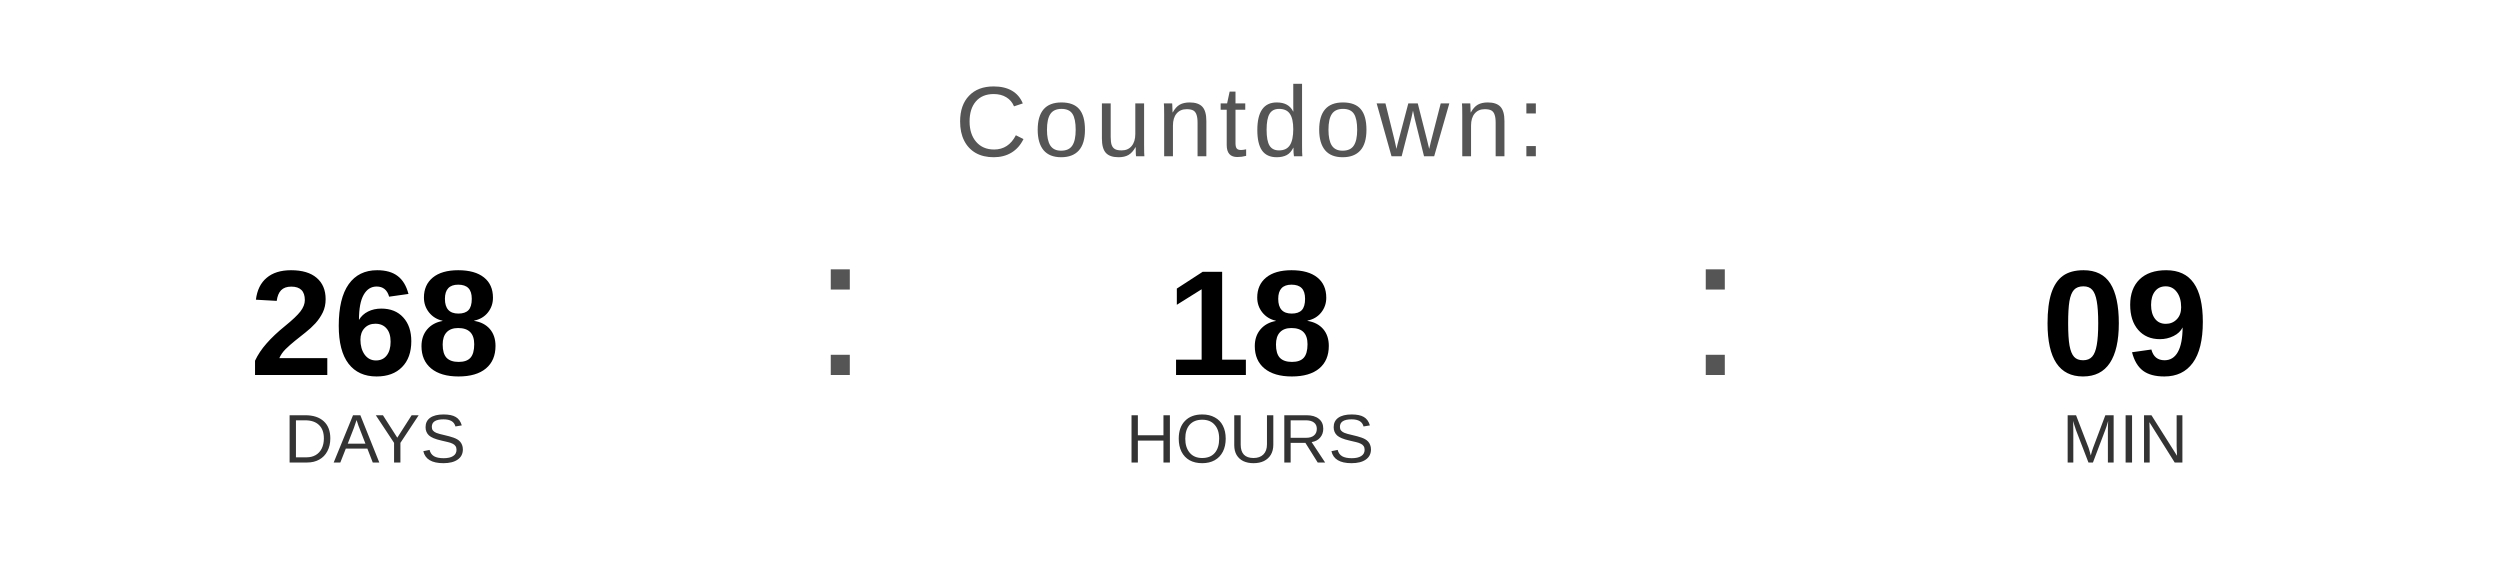
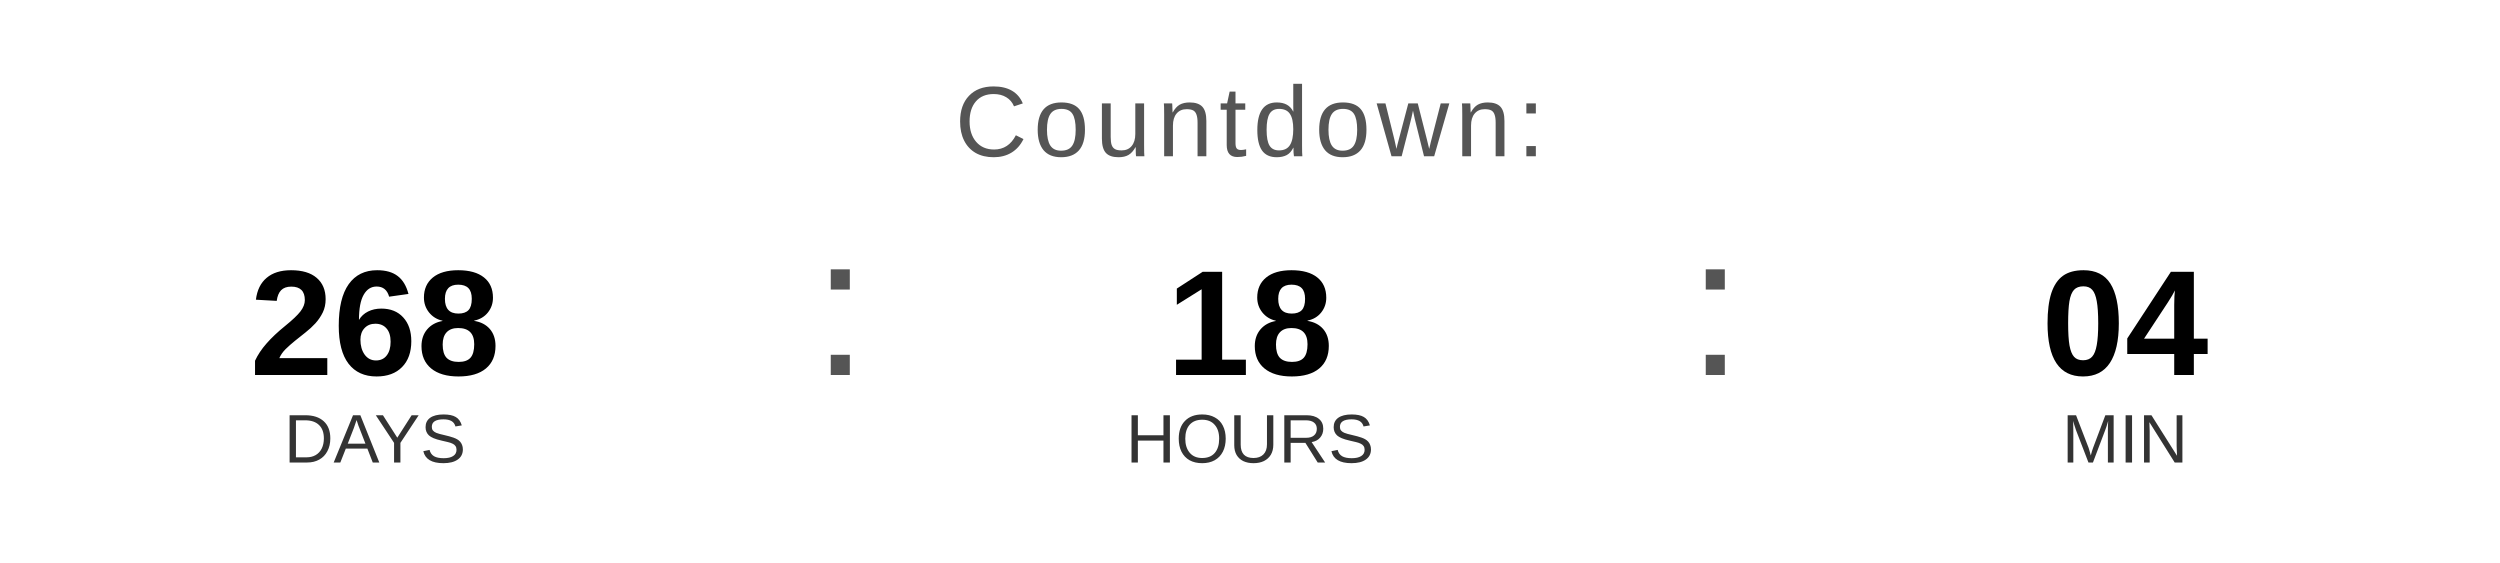
<svg xmlns="http://www.w3.org/2000/svg" width="400" height="90" viewBox="0 0 400 90">
  <text x="200" y="25" font-family="Arial, Helvetica, sans-serif" font-size="16" fill="#555555" text-anchor="middle" letter-spacing="1">
    Countdown:
  </text>
  <text x="60" y="60" font-family="Arial, Helvetica, sans-serif" font-size="24" font-weight="bold" fill="#000000" text-anchor="middle">268</text>
  <text x="60" y="74" font-family="Arial, Helvetica, sans-serif" font-size="11" fill="#333333" text-anchor="middle">DAYS</text>
  <text x="130" y="60" font-family="Arial, sans-serif" font-size="32" fill="#555555">:</text>
  <text x="200" y="60" font-family="Arial, Helvetica, sans-serif" font-size="24" font-weight="bold" fill="#000000" text-anchor="middle">18</text>
  <text x="200" y="74" font-family="Arial, Helvetica, sans-serif" font-size="11" fill="#333333" text-anchor="middle">HOURS</text>
  <text x="270" y="60" font-family="Arial, sans-serif" font-size="32" fill="#555555">:</text>
-   <text x="340" y="60" font-family="Arial, Helvetica, sans-serif" font-size="24" font-weight="bold" fill="#000000" text-anchor="middle">09</text>
+   <text x="340" y="60" font-family="Arial, Helvetica, sans-serif" font-size="24" font-weight="bold" fill="#000000" text-anchor="middle">04</text>
  <text x="340" y="74" font-family="Arial, Helvetica, sans-serif" font-size="11" fill="#333333" text-anchor="middle">MIN</text>
</svg>
